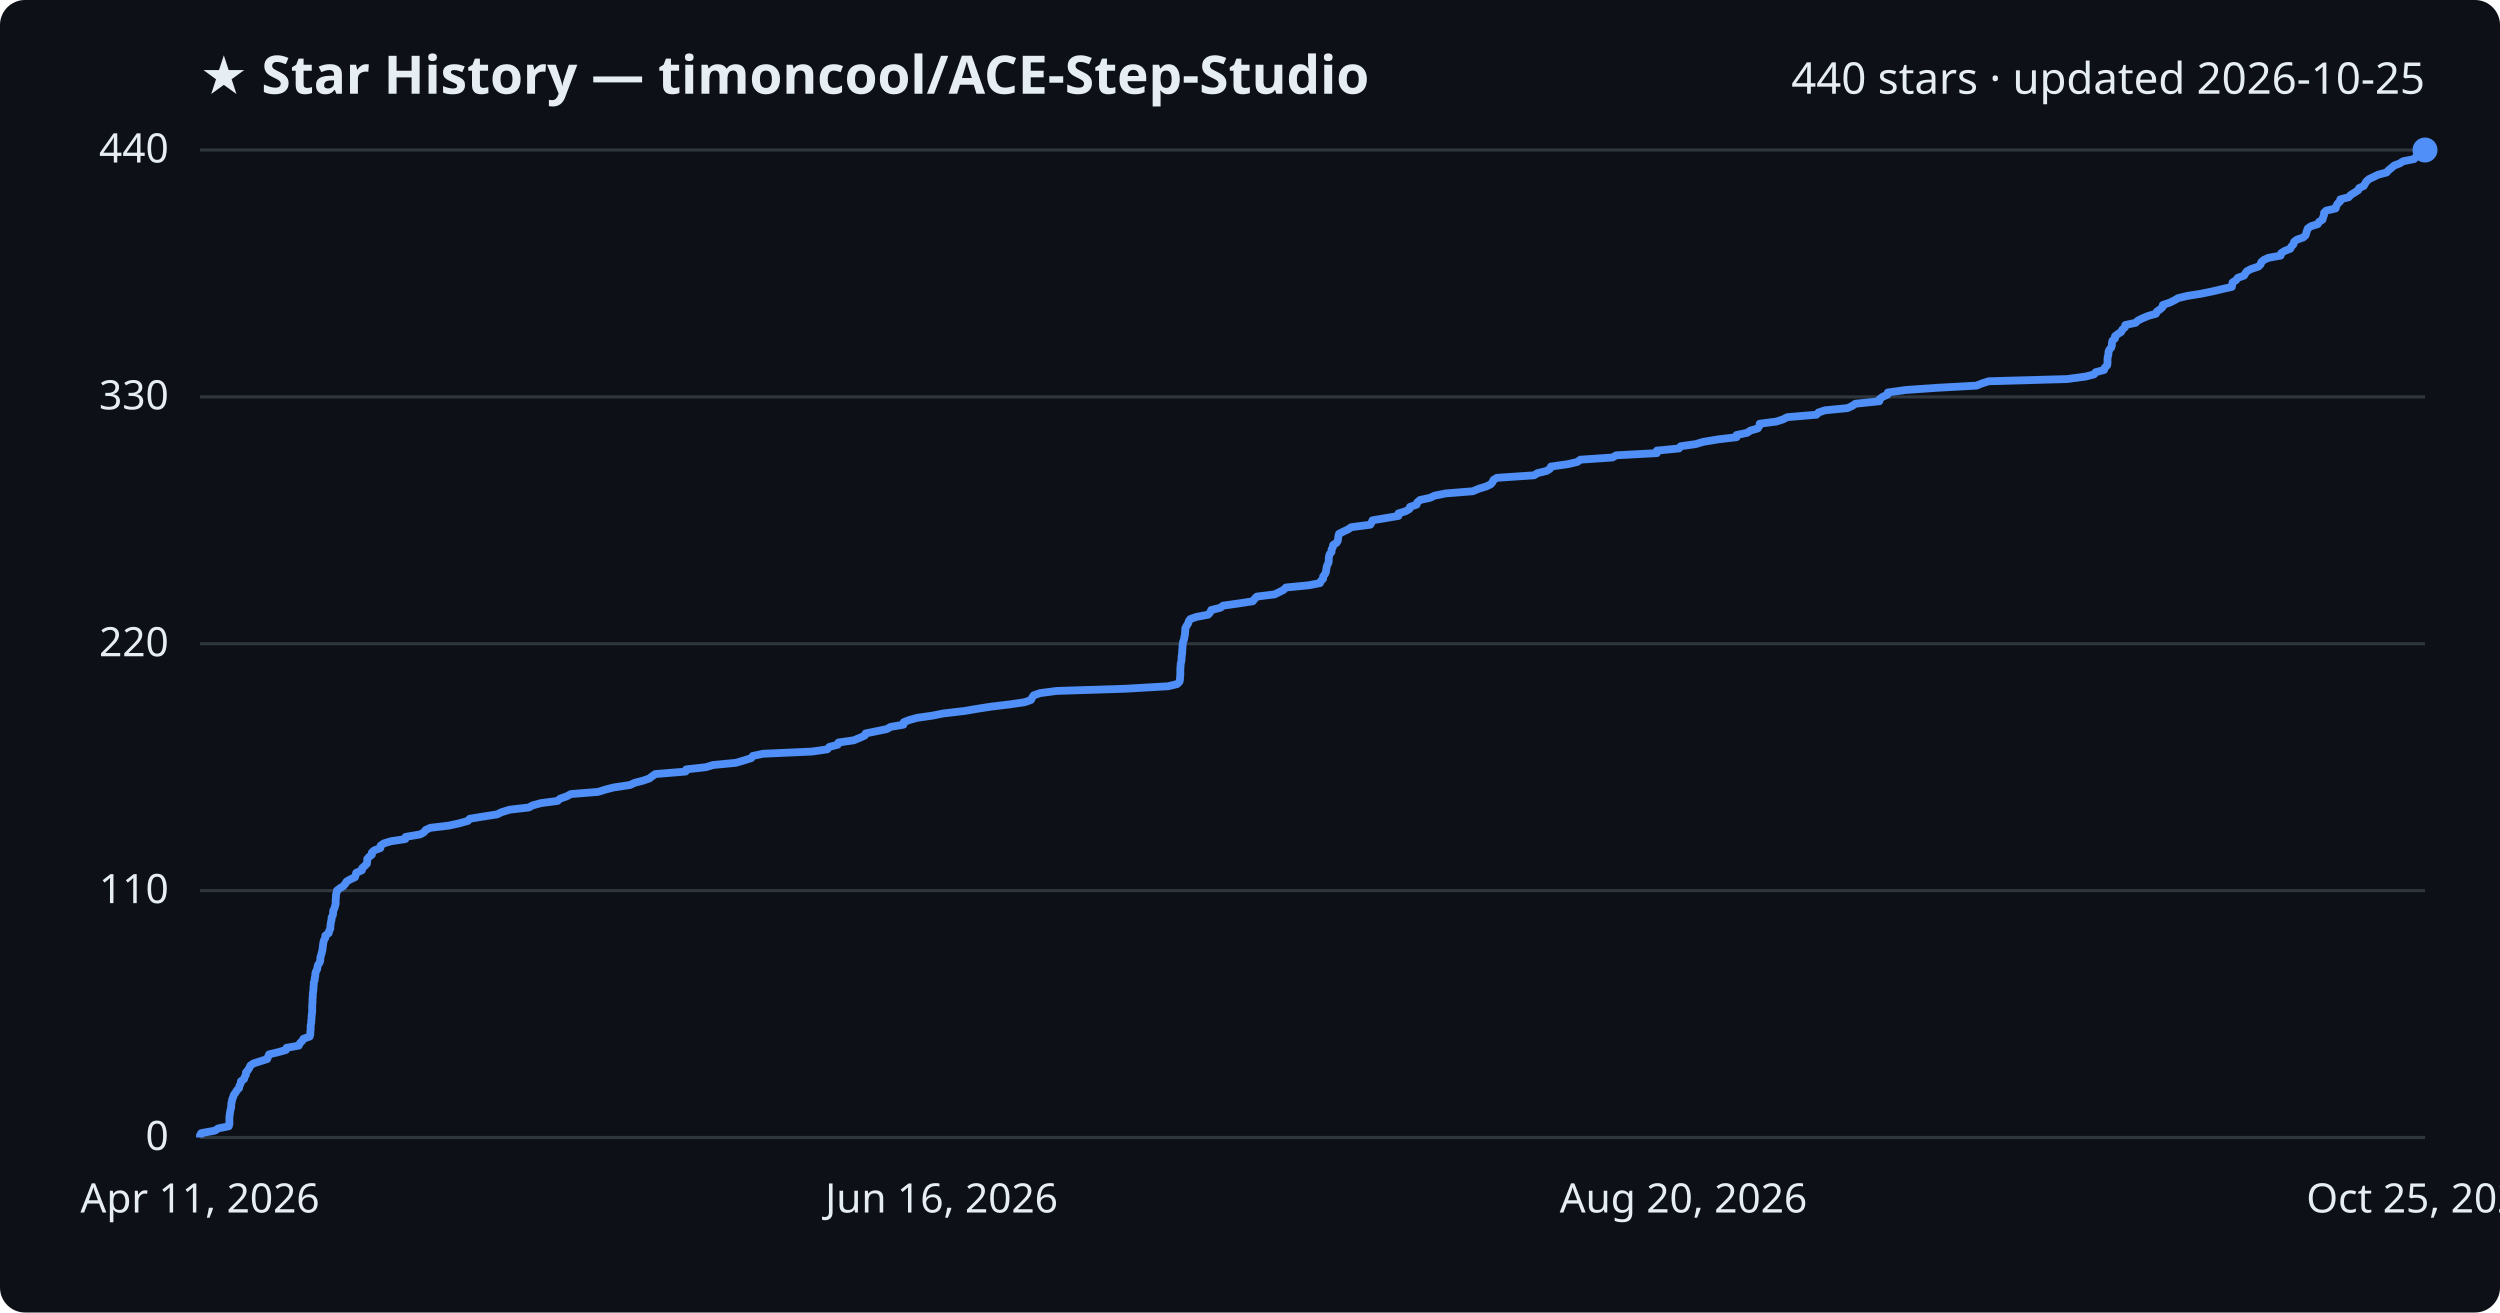
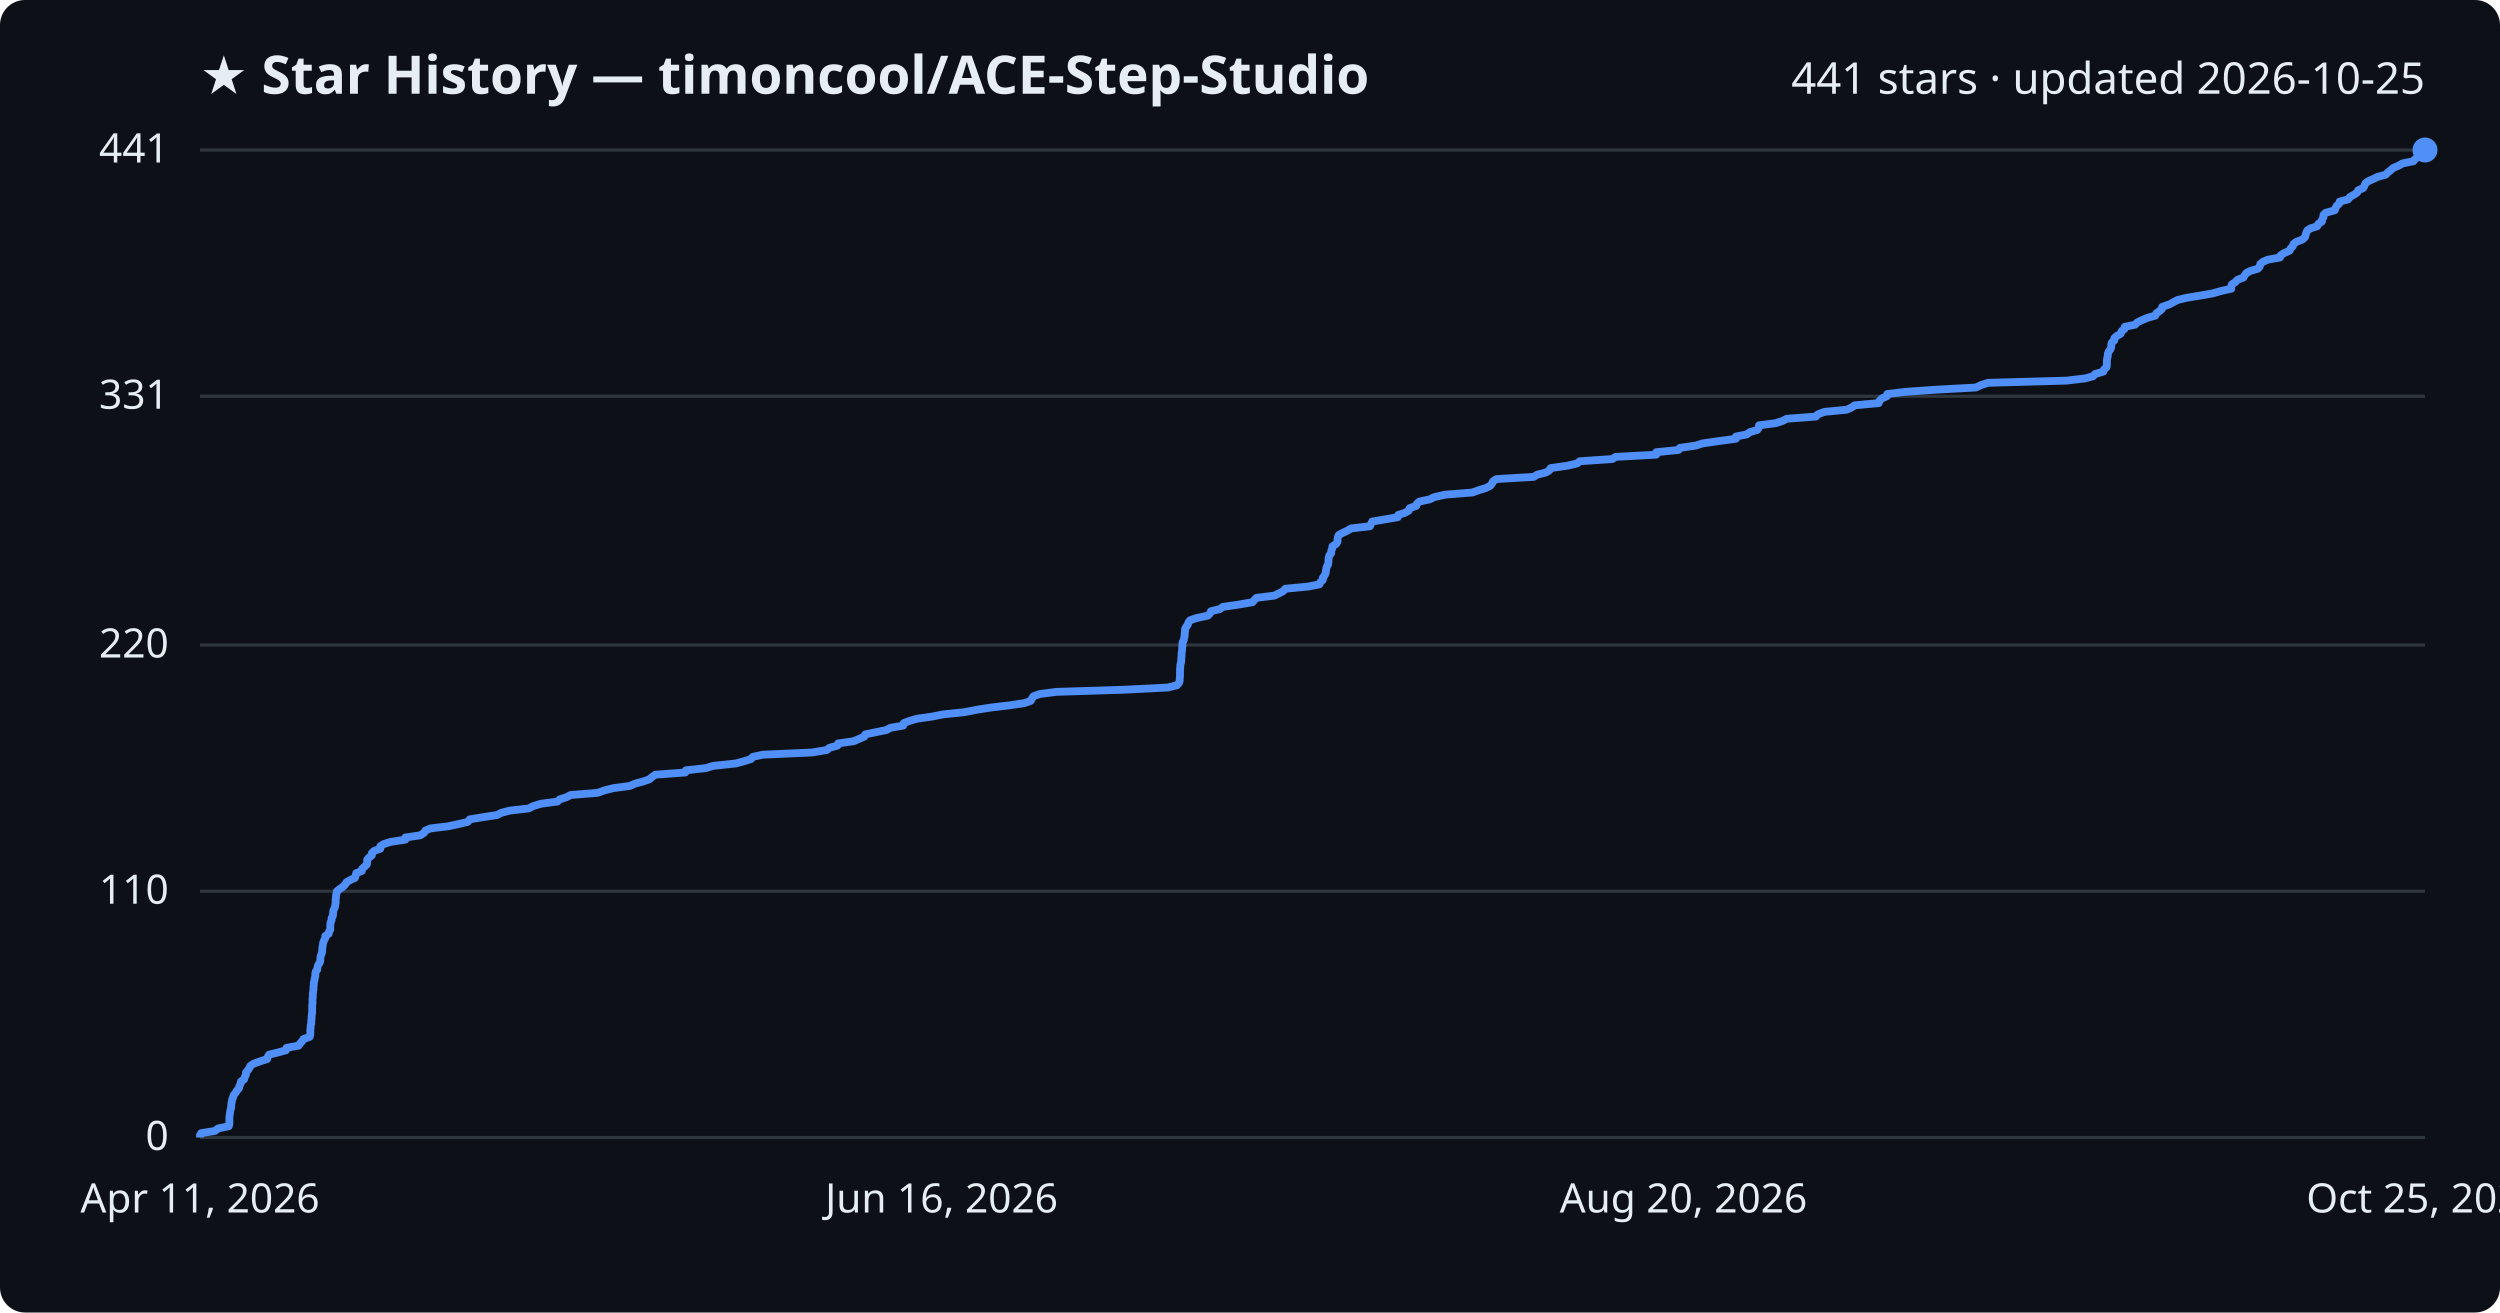
<svg xmlns="http://www.w3.org/2000/svg" viewBox="0 0 800 420" font-family="Segoe UI, sans-serif">
  <rect width="800" height="420" fill="#0d1117" rx="8" />
  <text x="64" y="30" fill="#e6edf3" font-size="17" font-weight="700">★ Star History — timoncool/ACE-Step-Studio</text>
-   <text x="776" y="30" fill="#e6edf3" font-size="14" text-anchor="end">440 stars · updated 2026-10-25</text>
+   <text x="776" y="30" fill="#e6edf3" font-size="14" text-anchor="end">441 stars · updated 2026-10-25</text>
  <line x1="64" y1="364.0" x2="776" y2="364.0" stroke="#30363d" stroke-width="1" />
  <text x="54" y="368.0" fill="#e6edf3" font-size="13" text-anchor="end">0</text>
-   <line x1="64" y1="285.0" x2="776" y2="285.0" stroke="#30363d" stroke-width="1" />
-   <text x="54" y="289.0" fill="#e6edf3" font-size="13" text-anchor="end">110</text>
-   <line x1="64" y1="206.0" x2="776" y2="206.0" stroke="#30363d" stroke-width="1" />
-   <text x="54" y="210.0" fill="#e6edf3" font-size="13" text-anchor="end">220</text>
-   <line x1="64" y1="127.0" x2="776" y2="127.0" stroke="#30363d" stroke-width="1" />
-   <text x="54" y="131.0" fill="#e6edf3" font-size="13" text-anchor="end">330</text>
+   <line x1="64" y1="285.2" x2="776" y2="285.2" stroke="#30363d" stroke-width="1" />
+   <text x="54" y="289.2" fill="#e6edf3" font-size="13" text-anchor="end">110</text>
+   <line x1="64" y1="206.4" x2="776" y2="206.4" stroke="#30363d" stroke-width="1" />
+   <text x="54" y="210.4" fill="#e6edf3" font-size="13" text-anchor="end">220</text>
+   <line x1="64" y1="126.8" x2="776" y2="126.8" stroke="#30363d" stroke-width="1" />
+   <text x="54" y="130.8" fill="#e6edf3" font-size="13" text-anchor="end">331</text>
  <line x1="64" y1="48.0" x2="776" y2="48.0" stroke="#30363d" stroke-width="1" />
-   <text x="54" y="52.0" fill="#e6edf3" font-size="13" text-anchor="end">440</text>
-   <path d="M64.0,364.0 L64.0,363.3 L64.4,362.6 L68.8,361.8 L69.8,361.1 L73.2,360.4 L73.4,359.7 L73.4,359.0 L73.4,358.3 L73.4,357.5 L73.5,356.8 L73.6,356.1 L73.7,355.4 L73.9,354.7 L74.0,353.9 L74.0,353.2 L74.2,352.5 L74.3,351.8 L74.6,351.1 L74.8,350.4 L75.4,349.6 L75.8,348.9 L76.5,348.2 L76.6,347.5 L77.0,346.8 L77.1,346.0 L78.1,345.3 L78.3,344.6 L78.7,343.9 L78.7,343.2 L79.3,342.5 L79.8,341.7 L80.1,341.0 L81.1,340.3 L83.3,339.6 L85.5,338.9 L85.8,338.1 L86.1,337.4 L89.0,336.7 L91.5,336.0 L91.7,335.3 L95.6,334.6 L96.0,333.8 L96.7,333.1 L97.1,332.4 L99.1,331.7 L99.3,331.0 L99.3,330.2 L99.4,329.5 L99.4,328.8 L99.4,328.1 L99.6,327.4 L99.6,326.7 L99.7,325.9 L99.7,325.2 L99.8,324.5 L99.9,323.8 L99.9,323.1 L99.9,322.3 L99.9,321.6 L100.0,320.9 L100.0,320.2 L100.0,319.5 L100.1,318.8 L100.1,318.0 L100.2,317.3 L100.3,316.6 L100.3,315.9 L100.4,315.2 L100.4,314.4 L100.7,313.7 L100.7,313.0 L100.9,312.3 L100.9,311.6 L101.1,310.9 L101.5,310.1 L101.6,309.4 L101.8,308.7 L102.3,308.0 L102.5,307.3 L102.5,306.5 L102.7,305.8 L102.9,305.1 L103.1,304.4 L103.2,303.7 L103.3,303.0 L103.4,302.2 L103.5,301.5 L103.7,300.8 L104.1,300.1 L104.1,299.4 L105.2,298.6 L105.3,297.9 L105.7,297.2 L105.7,296.5 L105.8,295.8 L105.9,295.1 L106.1,294.3 L106.1,293.6 L106.5,292.9 L106.6,292.2 L106.6,291.5 L107.0,290.7 L107.2,290.0 L107.4,289.3 L107.4,288.6 L107.4,287.9 L107.5,287.2 L107.5,286.4 L107.7,285.7 L107.8,285.0 L108.7,284.3 L109.8,283.6 L110.5,282.8 L110.9,282.1 L112.1,281.4 L113.6,280.7 L113.8,280.0 L114.0,279.3 L115.8,278.5 L115.9,277.8 L116.7,277.1 L117.4,276.4 L117.5,275.7 L117.5,274.9 L118.1,274.2 L119.0,273.5 L119.0,272.8 L119.8,272.1 L121.7,271.4 L121.8,270.6 L122.8,269.9 L125.1,269.2 L129.7,268.5 L129.8,267.8 L134.5,267.0 L135.7,266.3 L136.2,265.6 L137.7,264.9 L143.6,264.2 L146.8,263.5 L149.7,262.7 L150.3,262.0 L154.6,261.3 L159.1,260.6 L160.5,259.9 L163.1,259.1 L169.2,258.4 L170.5,257.7 L173.1,257.0 L178.4,256.3 L179.2,255.6 L181.4,254.8 L182.7,254.1 L191.4,253.4 L193.6,252.7 L196.3,252.0 L201.6,251.2 L203.1,250.5 L205.8,249.8 L207.8,249.1 L208.7,248.4 L209.7,247.7 L219.4,246.9 L219.6,246.2 L225.9,245.5 L228.2,244.8 L235.5,244.1 L238.2,243.3 L240.4,242.6 L240.9,241.9 L244.2,241.2 L259.8,240.5 L264.7,239.8 L265.4,239.0 L268.1,238.3 L268.3,237.6 L273.2,236.9 L274.9,236.2 L276.7,235.4 L277.0,234.7 L280.4,234.0 L283.8,233.3 L285.0,232.6 L289.1,231.9 L289.2,231.1 L291.0,230.4 L293.5,229.7 L298.4,229.0 L301.9,228.3 L308.7,227.5 L312.8,226.8 L317.3,226.1 L323.2,225.4 L327.9,224.7 L329.9,224.0 L330.3,223.2 L330.8,222.5 L332.8,221.8 L338.1,221.1 L360.1,220.4 L373.8,219.6 L376.7,218.9 L377.4,218.2 L377.6,217.5 L377.6,216.8 L377.7,216.1 L377.7,215.3 L377.7,214.6 L377.7,213.9 L377.8,213.2 L377.8,212.5 L378.0,211.7 L378.1,211.0 L378.1,210.3 L378.2,209.6 L378.3,208.9 L378.3,208.2 L378.4,207.4 L378.4,206.7 L378.5,206.0 L378.6,205.3 L378.9,204.6 L379.0,203.8 L379.2,203.1 L379.2,202.4 L379.3,201.7 L379.3,201.0 L379.7,200.3 L380.2,199.5 L380.4,198.8 L380.9,198.1 L382.9,197.4 L386.6,196.7 L387.3,195.9 L387.6,195.2 L390.5,194.5 L391.4,193.8 L396.4,193.1 L400.9,192.4 L401.5,191.6 L402.2,190.9 L407.9,190.2 L409.3,189.5 L410.7,188.8 L411.5,188.0 L418.7,187.3 L422.4,186.6 L422.7,185.9 L423.4,185.2 L423.4,184.5 L424.0,183.7 L424.3,183.0 L424.4,182.3 L424.5,181.6 L424.7,180.9 L425.1,180.1 L425.2,179.4 L425.2,178.7 L425.3,178.0 L425.5,177.3 L426.1,176.6 L426.1,175.8 L426.5,175.1 L426.6,174.4 L427.7,173.7 L428.1,173.0 L428.2,172.2 L428.3,171.5 L428.5,170.8 L429.9,170.1 L431.4,169.4 L432.4,168.7 L438.5,167.9 L438.9,167.2 L439.2,166.5 L443.4,165.8 L447.5,165.1 L447.5,164.3 L449.8,163.6 L451.0,162.9 L451.2,162.2 L453.3,161.5 L453.5,160.8 L454.4,160.0 L457.6,159.3 L459.1,158.6 L462.6,157.9 L471.3,157.2 L473.2,156.4 L475.5,155.7 L477.0,155.0 L477.6,154.3 L477.9,153.6 L479.0,152.9 L490.9,152.1 L492.0,151.4 L494.9,150.7 L496.0,150.0 L496.3,149.3 L501.9,148.5 L504.8,147.8 L505.7,147.1 L516.0,146.4 L517.2,145.7 L530.2,145.0 L530.2,144.2 L537.3,143.5 L537.8,142.8 L542.7,142.1 L545.0,141.4 L549.8,140.6 L555.7,139.9 L555.7,139.2 L559.1,138.5 L560.1,137.8 L562.5,137.1 L563.0,136.3 L563.1,135.6 L568.4,134.9 L570.6,134.2 L571.9,133.5 L581.3,132.7 L581.9,132.0 L584.0,131.3 L591.2,130.6 L592.7,129.9 L593.7,129.2 L601.4,128.4 L601.5,127.7 L602.4,127.0 L604.0,126.3 L604.1,125.6 L609.8,124.8 L619.8,124.1 L632.5,123.4 L634.2,122.7 L636.4,122.0 L661.5,121.3 L667.4,120.5 L670.1,119.8 L670.6,119.1 L673.3,118.4 L673.5,117.7 L674.3,116.9 L674.4,116.2 L674.4,115.5 L674.4,114.8 L674.5,114.1 L674.7,113.4 L674.7,112.6 L675.0,111.9 L675.6,111.2 L675.8,110.5 L675.8,109.8 L676.0,109.0 L676.8,108.3 L676.8,107.6 L677.7,106.9 L678.8,106.2 L679.1,105.5 L680.0,104.7 L680.1,104.0 L683.4,103.3 L684.1,102.6 L685.5,101.9 L687.4,101.1 L689.9,100.4 L690.2,99.7 L691.2,99.0 L692.0,98.3 L692.1,97.6 L694.4,96.8 L695.8,96.1 L697.0,95.4 L699.9,94.7 L704.3,94.0 L708.2,93.2 L711.1,92.5 L714.2,91.8 L714.3,91.1 L714.4,90.4 L715.5,89.7 L716.1,88.9 L718.1,88.2 L718.5,87.5 L719.0,86.8 L720.3,86.1 L722.7,85.3 L723.4,84.6 L723.6,83.9 L724.4,83.2 L725.9,82.5 L729.8,81.8 L730.0,81.0 L731.1,80.3 L732.9,79.6 L733.2,78.9 L733.9,78.2 L734.1,77.4 L735.0,76.7 L737.0,76.0 L737.8,75.3 L738.0,74.6 L738.2,73.9 L738.5,73.1 L739.5,72.4 L741.7,71.7 L742.1,71.0 L743.2,70.3 L743.4,69.5 L743.7,68.8 L743.7,68.1 L744.4,67.4 L747.4,66.7 L747.6,66.0 L748.0,65.2 L748.8,64.5 L748.9,63.8 L751.6,63.1 L752.2,62.4 L753.5,61.6 L754.6,60.9 L754.9,60.2 L756.4,59.5 L756.8,58.8 L757.2,58.1 L758.1,57.3 L759.6,56.6 L761.0,55.9 L763.7,55.2 L764.3,54.5 L765.3,53.7 L766.1,53.0 L767.9,52.3 L769.0,51.6 L772.5,50.9 L773.1,50.2 L774.3,49.4 L774.4,48.7 L776.0,48.0 L776.0,48.0" fill="none" stroke="#4f8ff7" stroke-width="2.5" stroke-linejoin="round" />
+   <text x="54" y="52.0" fill="#e6edf3" font-size="13" text-anchor="end">441</text>
+   <path d="M64.0,364.0 L64.0,363.3 L64.4,362.6 L68.8,361.9 L69.8,361.1 L73.2,360.4 L73.4,359.7 L73.4,359.0 L73.4,358.3 L73.4,357.6 L73.5,356.8 L73.6,356.1 L73.7,355.4 L73.9,354.7 L74.0,354.0 L74.0,353.3 L74.2,352.5 L74.3,351.8 L74.6,351.1 L74.8,350.4 L75.4,349.7 L75.8,349.0 L76.5,348.2 L76.6,347.5 L77.0,346.8 L77.1,346.1 L78.1,345.4 L78.3,344.7 L78.7,343.9 L78.7,343.2 L79.3,342.5 L79.8,341.8 L80.1,341.1 L81.1,340.4 L83.3,339.6 L85.5,338.9 L85.7,338.2 L86.1,337.5 L88.9,336.8 L91.5,336.1 L91.7,335.3 L95.6,334.6 L96.0,333.9 L96.7,333.2 L97.1,332.5 L99.1,331.8 L99.3,331.0 L99.3,330.3 L99.3,329.6 L99.4,328.9 L99.4,328.2 L99.6,327.5 L99.6,326.7 L99.7,326.0 L99.7,325.3 L99.8,324.6 L99.9,323.9 L99.9,323.2 L99.9,322.4 L99.9,321.7 L100.0,321.0 L100.0,320.3 L100.0,319.6 L100.1,318.9 L100.1,318.1 L100.2,317.4 L100.3,316.7 L100.3,316.0 L100.4,315.3 L100.4,314.6 L100.6,313.8 L100.7,313.1 L100.9,312.4 L100.9,311.7 L101.0,311.0 L101.5,310.3 L101.6,309.5 L101.8,308.8 L102.3,308.1 L102.5,307.4 L102.5,306.7 L102.6,306.0 L102.9,305.2 L103.1,304.5 L103.1,303.8 L103.2,303.1 L103.3,302.4 L103.4,301.7 L103.7,300.9 L104.1,300.2 L104.1,299.5 L105.2,298.8 L105.3,298.1 L105.7,297.4 L105.7,296.6 L105.7,295.9 L105.8,295.2 L106.1,294.5 L106.1,293.8 L106.5,293.1 L106.6,292.3 L106.6,291.6 L106.9,290.9 L107.2,290.2 L107.3,289.5 L107.4,288.8 L107.4,288.0 L107.5,287.3 L107.5,286.6 L107.7,285.9 L107.8,285.2 L108.7,284.5 L109.8,283.7 L110.5,283.0 L110.9,282.3 L112.1,281.6 L113.6,280.9 L113.8,280.2 L114.0,279.4 L115.8,278.7 L115.9,278.0 L116.7,277.3 L117.4,276.6 L117.5,275.9 L117.5,275.1 L118.1,274.4 L119.0,273.7 L119.0,273.0 L119.7,272.3 L121.7,271.6 L121.7,270.8 L122.8,270.1 L125.0,269.4 L129.7,268.7 L129.7,268.0 L134.5,267.3 L135.7,266.5 L136.1,265.8 L137.7,265.1 L143.5,264.4 L146.7,263.7 L149.7,263.0 L150.3,262.2 L154.5,261.5 L159.1,260.8 L160.4,260.1 L163.1,259.4 L169.2,258.7 L170.5,258.0 L173.1,257.2 L178.4,256.5 L179.1,255.8 L181.3,255.1 L182.6,254.4 L191.3,253.7 L193.5,252.9 L196.3,252.2 L201.6,251.5 L203.1,250.8 L205.7,250.1 L207.8,249.4 L208.7,248.6 L209.7,247.9 L219.3,247.2 L219.5,246.5 L225.9,245.8 L228.1,245.1 L235.5,244.3 L238.1,243.6 L240.3,242.9 L240.9,242.2 L244.1,241.5 L259.8,240.8 L264.6,240.0 L265.4,239.3 L268.0,238.6 L268.2,237.9 L273.1,237.2 L274.8,236.5 L276.6,235.7 L276.9,235.0 L280.3,234.3 L283.7,233.6 L284.9,232.9 L289.0,232.2 L289.2,231.4 L291.0,230.7 L293.4,230.0 L298.3,229.3 L301.8,228.6 L308.6,227.9 L312.7,227.1 L317.2,226.4 L323.1,225.7 L327.8,225.0 L329.8,224.3 L330.2,223.6 L330.7,222.8 L332.7,222.1 L338.0,221.4 L360.0,220.7 L373.7,220.0 L376.6,219.3 L377.3,218.5 L377.5,217.8 L377.5,217.1 L377.6,216.4 L377.6,215.7 L377.6,215.0 L377.6,214.2 L377.7,213.5 L377.7,212.8 L377.9,212.1 L378.0,211.4 L378.0,210.7 L378.1,209.9 L378.1,209.2 L378.2,208.5 L378.3,207.8 L378.3,207.1 L378.4,206.4 L378.4,205.6 L378.8,204.9 L378.9,204.2 L379.1,203.5 L379.1,202.8 L379.2,202.1 L379.2,201.3 L379.6,200.6 L380.1,199.9 L380.3,199.2 L380.8,198.5 L382.8,197.8 L386.5,197.0 L387.2,196.3 L387.5,195.6 L390.4,194.9 L391.3,194.2 L396.2,193.5 L400.8,192.7 L401.4,192.0 L402.1,191.3 L407.8,190.6 L409.2,189.9 L410.6,189.2 L411.3,188.4 L418.6,187.7 L422.2,187.0 L422.5,186.3 L423.3,185.6 L423.3,184.9 L423.9,184.1 L424.2,183.4 L424.3,182.7 L424.4,182.0 L424.6,181.3 L425.0,180.6 L425.1,179.8 L425.1,179.1 L425.2,178.4 L425.4,177.7 L426.0,177.0 L426.0,176.3 L426.3,175.5 L426.4,174.8 L427.5,174.1 L428.0,173.4 L428.0,172.7 L428.1,172.0 L428.4,171.2 L429.7,170.5 L431.2,169.8 L432.3,169.1 L438.4,168.4 L438.7,167.7 L439.1,166.9 L443.2,166.2 L447.3,165.5 L447.4,164.8 L449.6,164.1 L450.8,163.4 L451.1,162.6 L453.2,161.9 L453.4,161.2 L454.2,160.5 L457.5,159.8 L458.9,159.1 L462.4,158.3 L471.2,157.6 L473.1,156.9 L475.4,156.2 L476.8,155.5 L477.4,154.8 L477.8,154.0 L478.9,153.3 L490.8,152.6 L491.9,151.9 L494.7,151.2 L495.8,150.5 L496.2,149.8 L501.7,149.0 L504.7,148.3 L505.5,147.6 L515.9,146.9 L517.0,146.2 L530.0,145.5 L530.0,144.7 L537.1,144.0 L537.6,143.3 L542.6,142.6 L544.8,141.9 L549.6,141.2 L555.5,140.4 L555.5,139.7 L559.0,139.0 L559.9,138.3 L562.3,137.6 L562.8,136.9 L562.9,136.1 L568.3,135.4 L570.4,134.7 L571.8,134.0 L581.1,133.3 L581.7,132.6 L583.8,131.8 L591.0,131.1 L592.5,130.4 L593.5,129.7 L601.2,129.0 L601.4,128.3 L602.2,127.5 L603.8,126.8 L603.9,126.1 L609.6,125.4 L619.6,124.7 L632.3,124.0 L634.0,123.2 L636.2,122.5 L661.3,121.8 L667.2,121.1 L669.8,120.4 L670.4,119.7 L673.1,118.9 L673.3,118.2 L674.1,117.5 L674.2,116.8 L674.2,116.1 L674.2,115.4 L674.3,114.6 L674.5,113.9 L674.5,113.2 L674.8,112.5 L675.3,111.8 L675.6,111.1 L675.6,110.3 L675.8,109.6 L676.6,108.9 L676.6,108.2 L677.4,107.5 L678.6,106.8 L678.9,106.0 L679.8,105.3 L679.9,104.6 L683.2,103.9 L683.9,103.2 L685.3,102.5 L687.2,101.7 L689.7,101.0 L690.0,100.3 L691.0,99.6 L691.8,98.9 L691.9,98.2 L694.2,97.4 L695.5,96.7 L696.8,96.0 L699.7,95.3 L704.0,94.6 L708.0,93.9 L710.8,93.1 L714.0,92.4 L714.0,91.7 L714.2,91.0 L715.3,90.3 L715.9,89.6 L717.9,88.8 L718.3,88.1 L718.8,87.4 L720.1,86.7 L722.5,86.0 L723.1,85.3 L723.3,84.5 L724.1,83.8 L725.7,83.1 L729.6,82.4 L729.8,81.7 L730.9,81.0 L732.7,80.2 L733.0,79.5 L733.7,78.8 L733.9,78.1 L734.8,77.4 L736.7,76.7 L737.6,75.9 L737.8,75.2 L738.0,74.5 L738.3,73.8 L739.3,73.1 L741.5,72.4 L741.9,71.6 L743.0,70.9 L743.1,70.2 L743.5,69.5 L743.5,68.8 L744.2,68.1 L747.1,67.3 L747.4,66.6 L747.7,65.9 L748.5,65.2 L748.7,64.5 L751.4,63.8 L752.0,63.0 L753.3,62.3 L754.3,61.6 L754.6,60.9 L756.2,60.2 L756.6,59.5 L756.9,58.7 L757.8,58.0 L759.4,57.3 L760.8,56.6 L763.4,55.9 L764.1,55.2 L765.1,54.4 L765.9,53.7 L767.6,53.0 L768.8,52.3 L772.3,51.6 L772.8,50.9 L774.0,50.1 L774.2,49.4 L775.8,48.7 L776.0,48.0 L776.0,48.0" fill="none" stroke="#4f8ff7" stroke-width="2.5" stroke-linejoin="round" />
  <circle cx="776.0" cy="48.0" r="4" fill="#4f8ff7" />
  <text x="64.0" y="388" fill="#e6edf3" font-size="13" text-anchor="middle">Apr 11, 2026</text>
  <text x="301.3" y="388" fill="#e6edf3" font-size="13" text-anchor="middle">Jun 16, 2026</text>
  <text x="538.7" y="388" fill="#e6edf3" font-size="13" text-anchor="middle">Aug 20, 2026</text>
  <text x="776.0" y="388" fill="#e6edf3" font-size="13" text-anchor="middle">Oct 25, 2026</text>
</svg>
